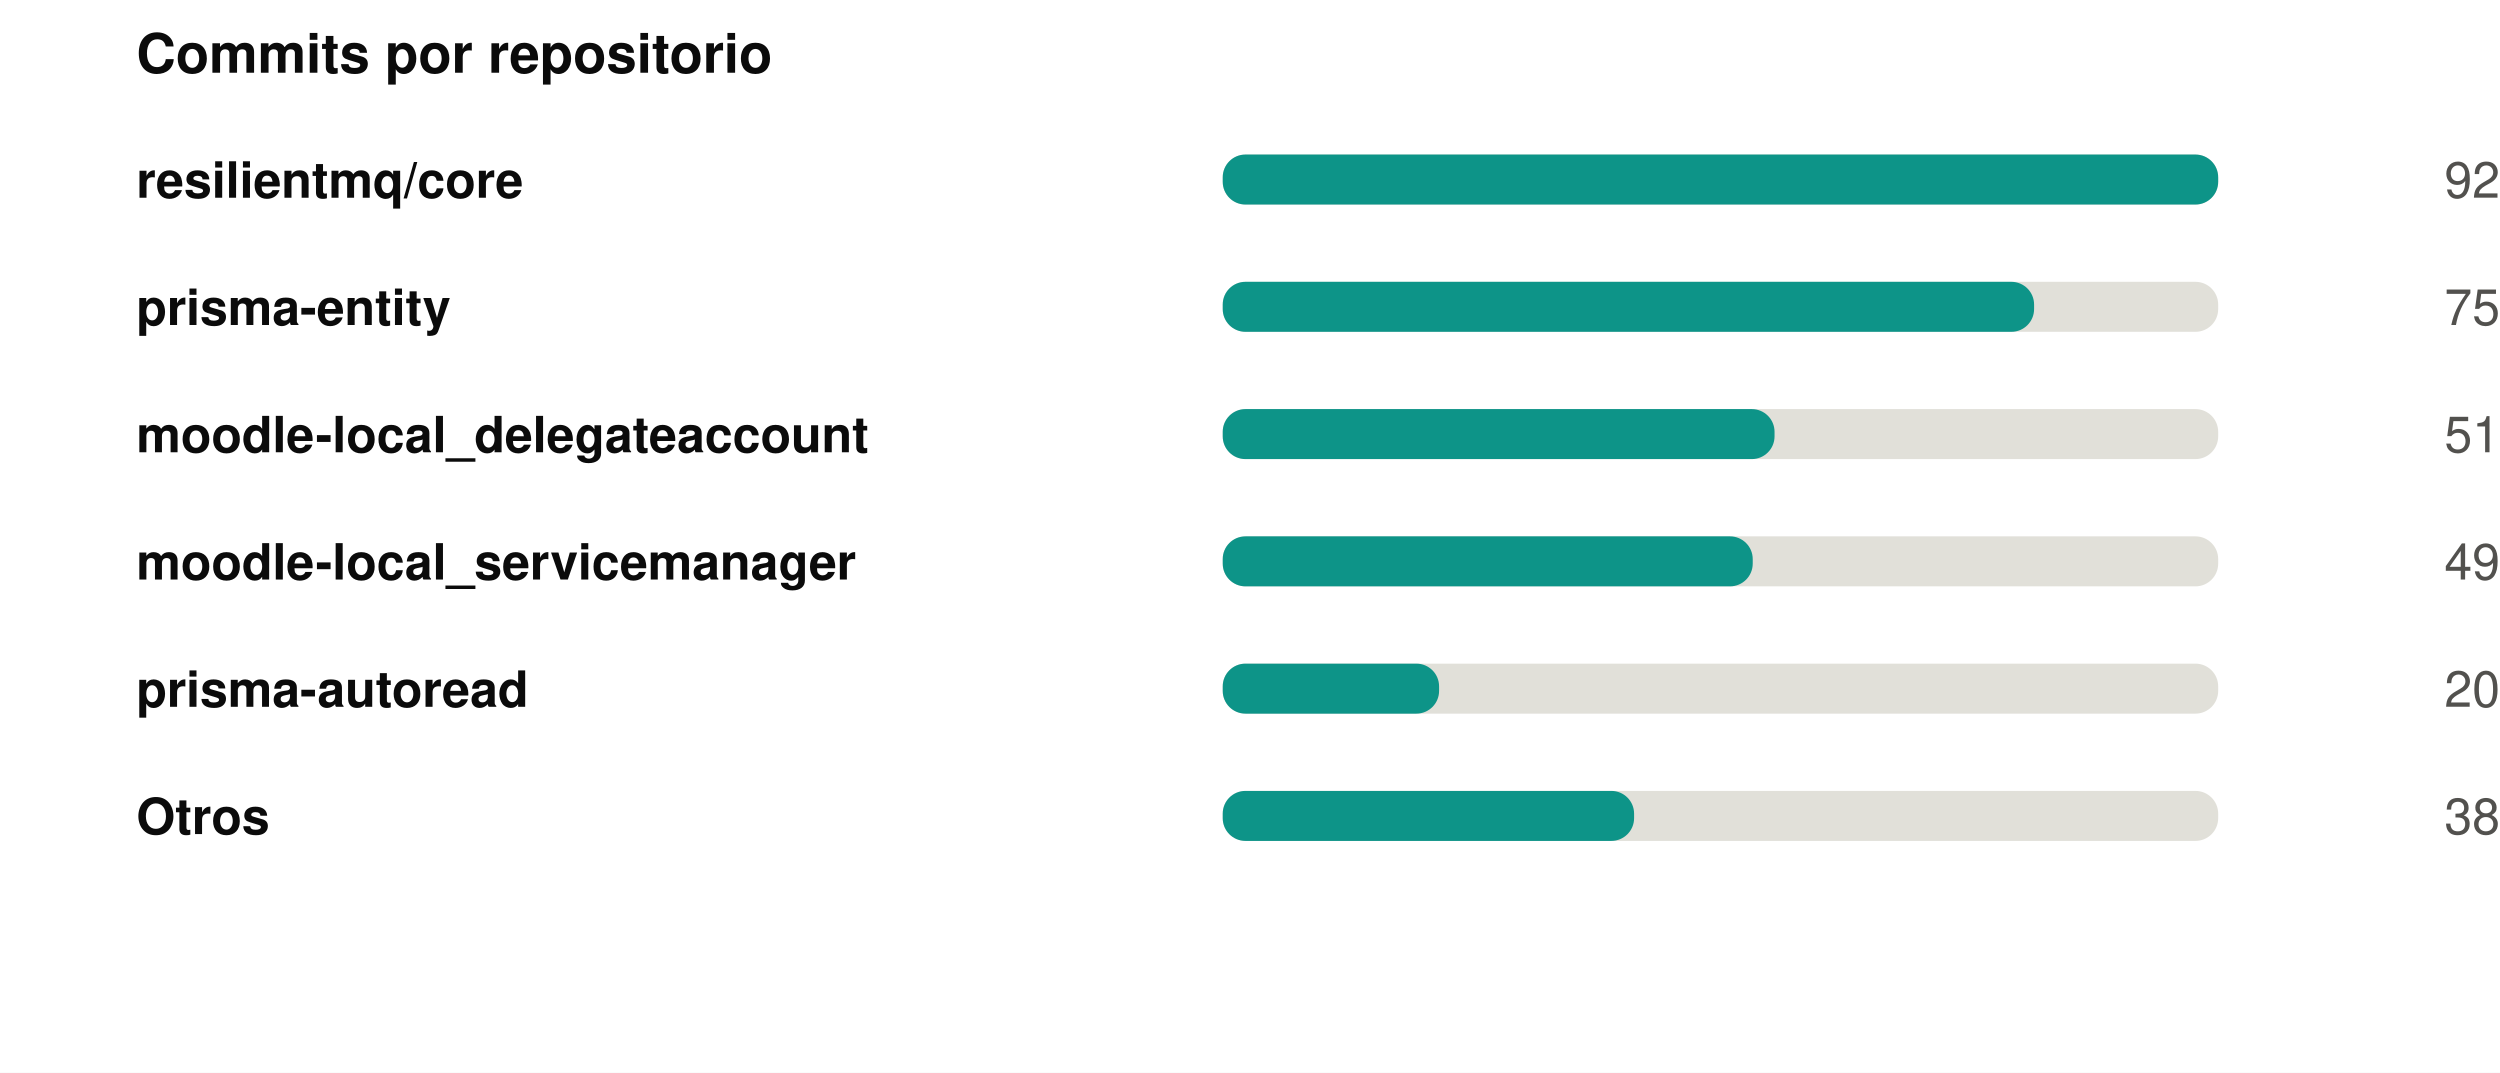
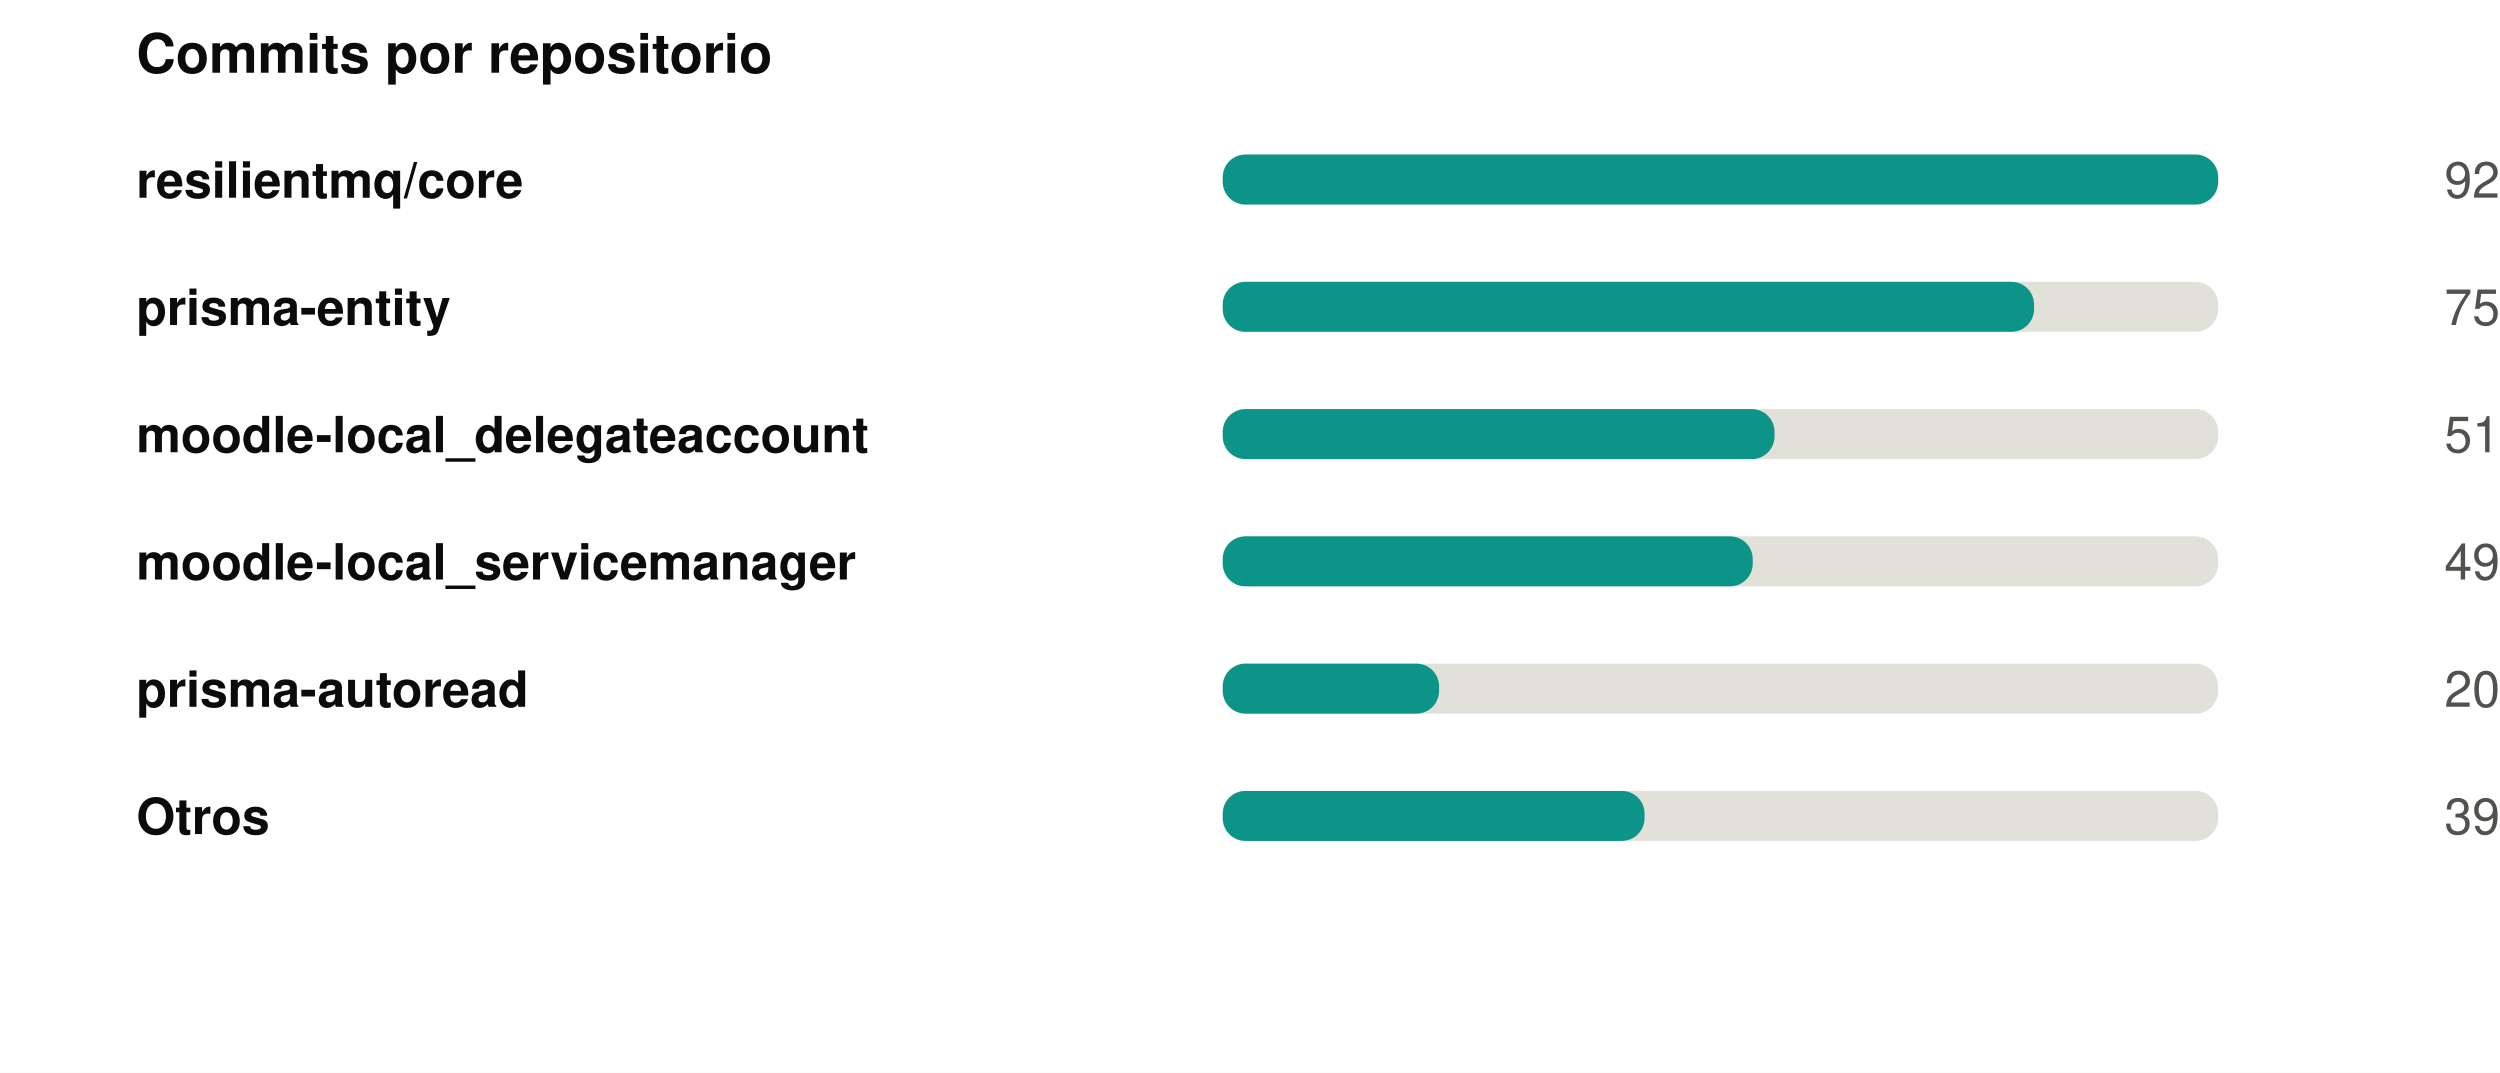
<svg xmlns="http://www.w3.org/2000/svg" width="550" height="236" viewBox="0 0 550 236" role="img">
  <rect width="550" height="236" fill="#ffffff" />
  <style>
@keyframes grow{from{transform:scaleX(0)}}
@keyframes rise{from{opacity:0;transform:translateY(9px)}}
@keyframes fade{from{opacity:0}}
@keyframes draw{to{stroke-dashoffset:0}}
.bar{transform-box:fill-box;transform-origin:left center;animation:grow .9s cubic-bezier(.22,1,.36,1) var(--d,0s) both}
.rise{animation:rise .7s cubic-bezier(.22,1,.36,1) var(--d,0s) both}
.fade{animation:fade .8s ease-out var(--d,0s) both}
.draw{animation:draw 1.7s ease-out .1s both}
@media (prefers-reduced-motion:reduce){
.bar,.rise,.fade,.draw{animation:none;transform:none;opacity:1;stroke-dashoffset:0}
}
</style>
  <g transform="translate(30,0)">
    <text x="0" y="16" font-family="-apple-system,BlinkMacSystemFont,'Segoe UI',Helvetica,Arial,sans-serif" font-size="12" font-weight="700" fill="#0b0b0b" text-anchor="start">Commits por repositorio</text>
    <text x="0" y="43.5" font-family="-apple-system,BlinkMacSystemFont,'Segoe UI',Helvetica,Arial,sans-serif" font-size="11" font-weight="600" fill="#0b0b0b" text-anchor="start">resilientmq/core</text>
    <rect x="239" y="34" width="219" height="11" rx="5" fill="#e1e0d9" />
    <rect class="bar" style="--d:0.00s" x="239" y="34" width="219.0" height="11" rx="5" fill="#0d9488" />
    <g class="fade" style="--d:0.00s">
      <text x="520" y="43.5" font-family="-apple-system,BlinkMacSystemFont,'Segoe UI',Helvetica,Arial,sans-serif" font-size="11" font-weight="400" fill="#52514e" text-anchor="end">92</text>
    </g>
    <text x="0" y="71.5" font-family="-apple-system,BlinkMacSystemFont,'Segoe UI',Helvetica,Arial,sans-serif" font-size="11" font-weight="600" fill="#0b0b0b" text-anchor="start">prisma-entity</text>
    <rect x="239" y="62" width="219" height="11" rx="5" fill="#e1e0d9" />
    <rect class="bar" style="--d:0.07s" x="239" y="62" width="178.5" height="11" rx="5" fill="#0d9488" />
    <g class="fade" style="--d:0.07s">
      <text x="520" y="71.5" font-family="-apple-system,BlinkMacSystemFont,'Segoe UI',Helvetica,Arial,sans-serif" font-size="11" font-weight="400" fill="#52514e" text-anchor="end">75</text>
    </g>
    <text x="0" y="99.5" font-family="-apple-system,BlinkMacSystemFont,'Segoe UI',Helvetica,Arial,sans-serif" font-size="11" font-weight="600" fill="#0b0b0b" text-anchor="start">moodle-local_delegateaccount</text>
    <rect x="239" y="90" width="219" height="11" rx="5" fill="#e1e0d9" />
    <rect class="bar" style="--d:0.14s" x="239" y="90" width="121.4" height="11" rx="5" fill="#0d9488" />
    <g class="fade" style="--d:0.14s">
      <text x="520" y="99.5" font-family="-apple-system,BlinkMacSystemFont,'Segoe UI',Helvetica,Arial,sans-serif" font-size="11" font-weight="400" fill="#52514e" text-anchor="end">51</text>
    </g>
    <text x="0" y="127.5" font-family="-apple-system,BlinkMacSystemFont,'Segoe UI',Helvetica,Arial,sans-serif" font-size="11" font-weight="600" fill="#0b0b0b" text-anchor="start">moodle-local_servicemanager</text>
    <rect x="239" y="118" width="219" height="11" rx="5" fill="#e1e0d9" />
    <rect class="bar" style="--d:0.21s" x="239" y="118" width="116.6" height="11" rx="5" fill="#0d9488" />
    <g class="fade" style="--d:0.21s">
      <text x="520" y="127.5" font-family="-apple-system,BlinkMacSystemFont,'Segoe UI',Helvetica,Arial,sans-serif" font-size="11" font-weight="400" fill="#52514e" text-anchor="end">49</text>
    </g>
    <text x="0" y="155.5" font-family="-apple-system,BlinkMacSystemFont,'Segoe UI',Helvetica,Arial,sans-serif" font-size="11" font-weight="600" fill="#0b0b0b" text-anchor="start">prisma-autoread</text>
    <rect x="239" y="146" width="219" height="11" rx="5" fill="#e1e0d9" />
    <rect class="bar" style="--d:0.28s" x="239" y="146" width="47.6" height="11" rx="5" fill="#0d9488" />
    <g class="fade" style="--d:0.28s">
      <text x="520" y="155.5" font-family="-apple-system,BlinkMacSystemFont,'Segoe UI',Helvetica,Arial,sans-serif" font-size="11" font-weight="400" fill="#52514e" text-anchor="end">20</text>
    </g>
    <text x="0" y="183.5" font-family="-apple-system,BlinkMacSystemFont,'Segoe UI',Helvetica,Arial,sans-serif" font-size="11" font-weight="600" fill="#0b0b0b" text-anchor="start">Otros</text>
    <rect x="239" y="174" width="219" height="11" rx="5" fill="#e1e0d9" />
-     <rect class="bar" style="--d:0.35s" x="239" y="174" width="90.5" height="11" rx="5" fill="#0d9488" />
+     <rect class="bar" style="--d:0.35s" x="239" y="174" width="92.8" height="11" rx="5" fill="#0d9488" />
    <g class="fade" style="--d:0.35s">
-       <text x="520" y="183.5" font-family="-apple-system,BlinkMacSystemFont,'Segoe UI',Helvetica,Arial,sans-serif" font-size="11" font-weight="400" fill="#52514e" text-anchor="end">38</text>
+       <text x="520" y="183.5" font-family="-apple-system,BlinkMacSystemFont,'Segoe UI',Helvetica,Arial,sans-serif" font-size="11" font-weight="400" fill="#52514e" text-anchor="end">39</text>
    </g>
  </g>
</svg>
